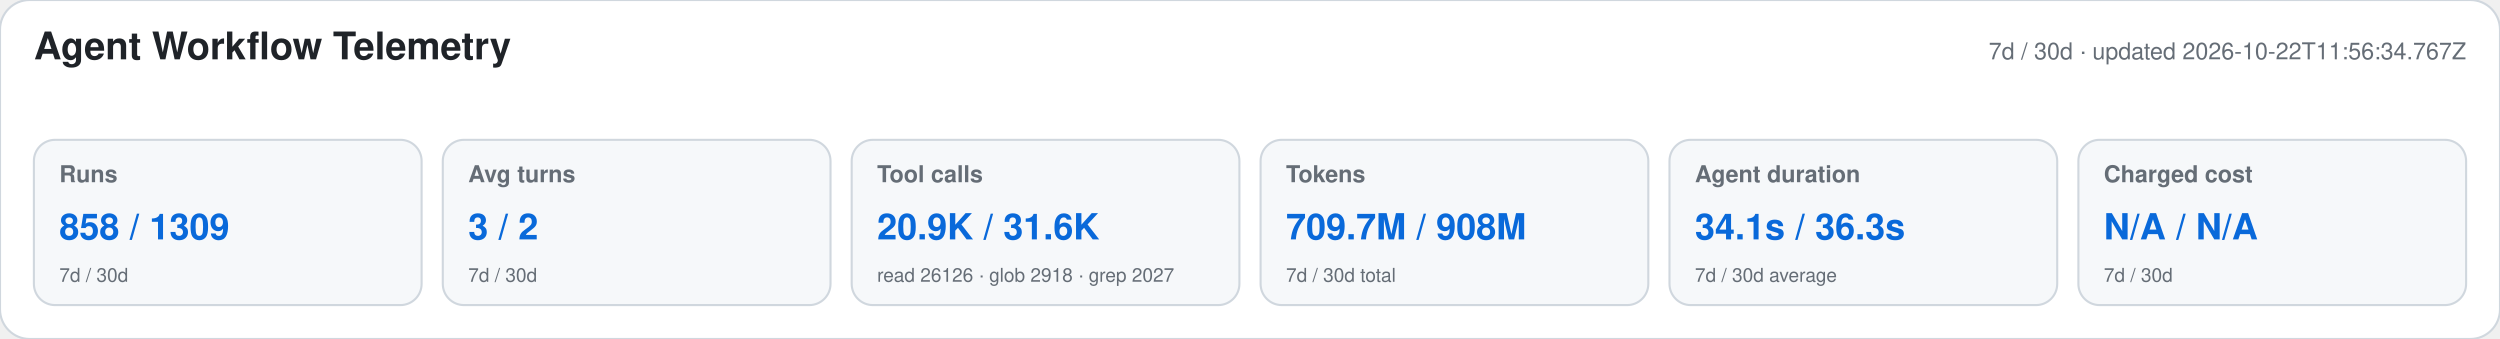
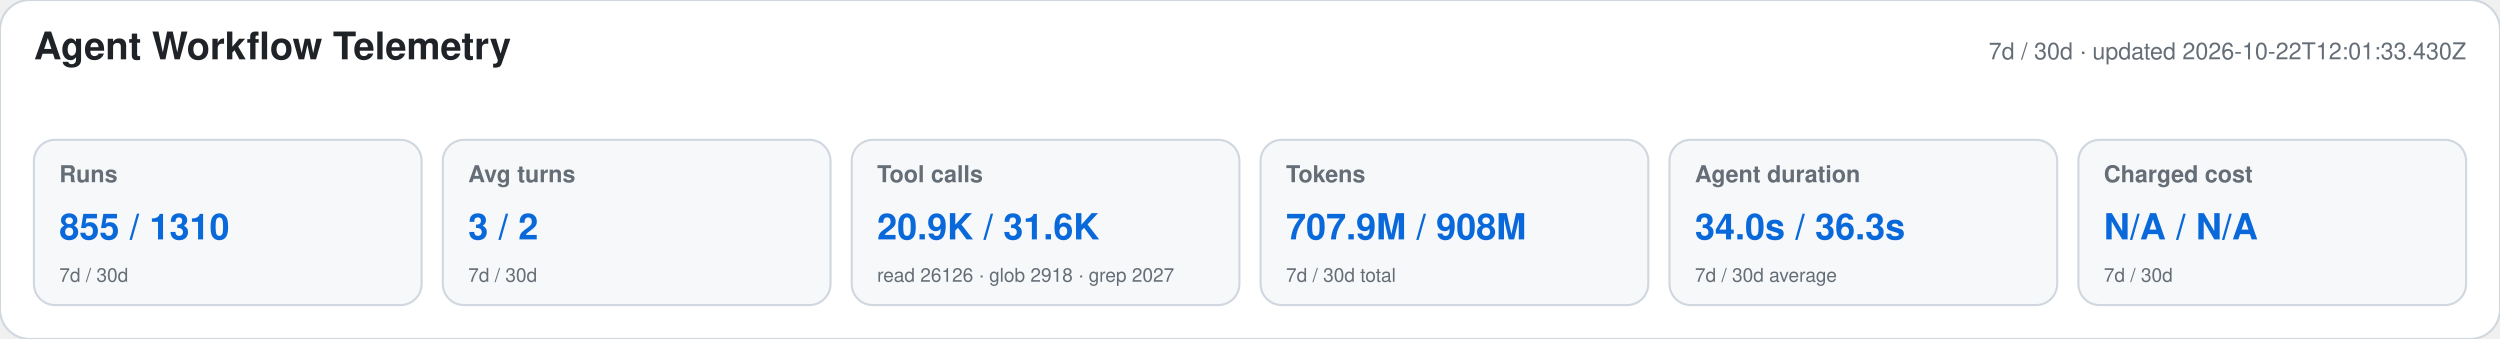
<svg xmlns="http://www.w3.org/2000/svg" width="1180" height="160" viewBox="0 0 1180 160" role="img" aria-labelledby="title desc">
  <style>text{font-family:-apple-system,BlinkMacSystemFont,"Segoe UI",Helvetica,Arial,sans-serif}.heading{font-size:18px;font-weight:650;fill:#1f2328}.meta,.label,.secondary{fill:#656d76}.meta,.label{font-size:11px}.label{font-weight:600}.primary{font-size:17px;font-weight:700;fill:#0969da}.secondary{font-size:9px}</style>
  <rect width="1180" height="160" rx="14" fill="#ffffff" stroke="#d0d7de" />
  <text x="16" y="28" class="heading">Agent Workflow Telemetry</text>
-   <text x="1164" y="28" text-anchor="end" class="meta">7d / 30d · updated 2026-10-22T11:56:34.767Z</text>
+   <text x="1164" y="28" text-anchor="end" class="meta">7d / 30d · updated 2026-10-22T12:01:33.430Z</text>
  <g>
    <rect x="16" y="66" width="183" height="78" rx="10" fill="#f6f8fa" stroke="#d0d7de" />
    <text x="28" y="86" class="label">Runs</text>
-     <text x="28" y="113" class="primary">858 / 1309</text>
+     <text x="28" y="113" class="primary">855 / 1310</text>
    <text x="28" y="133" class="secondary">7d / 30d</text>
  </g>
  <g>
    <rect x="209" y="66" width="183" height="78" rx="10" fill="#f6f8fa" stroke="#d0d7de" />
    <text x="221" y="86" class="label">Avg turns</text>
    <text x="221" y="113" class="primary">3 / 2</text>
    <text x="221" y="133" class="secondary">7d / 30d</text>
  </g>
  <g>
    <rect x="402" y="66" width="183" height="78" rx="10" fill="#f6f8fa" stroke="#d0d7de" />
    <text x="414" y="86" class="label">Tool calls</text>
    <text x="414" y="113" class="primary">20.9K / 31.6K</text>
    <text x="414" y="133" class="secondary">read 26126 · glob 2918 · grep 2027</text>
  </g>
  <g>
    <rect x="595" y="66" width="183" height="78" rx="10" fill="#f6f8fa" stroke="#d0d7de" />
    <text x="607" y="86" class="label">Tokens</text>
-     <text x="607" y="113" class="primary">709.7M / 908M</text>
+     <text x="607" y="113" class="primary">707.9M / 908M</text>
    <text x="607" y="133" class="secondary">7d / 30d total</text>
  </g>
  <g>
    <rect x="788" y="66" width="183" height="78" rx="10" fill="#f6f8fa" stroke="#d0d7de" />
    <text x="800" y="86" class="label">Agent duration</text>
-     <text x="800" y="113" class="primary">34.1s / 36.3s</text>
+     <text x="800" y="113" class="primary">34.0s / 36.3s</text>
    <text x="800" y="133" class="secondary">7d / 30d average</text>
  </g>
  <g>
    <rect x="981" y="66" width="183" height="78" rx="10" fill="#f6f8fa" stroke="#d0d7de" />
    <text x="993" y="86" class="label">Charged cost</text>
    <text x="993" y="113" class="primary">N/A / N/A</text>
    <text x="993" y="133" class="secondary">7d / 30d</text>
  </g>
</svg>
